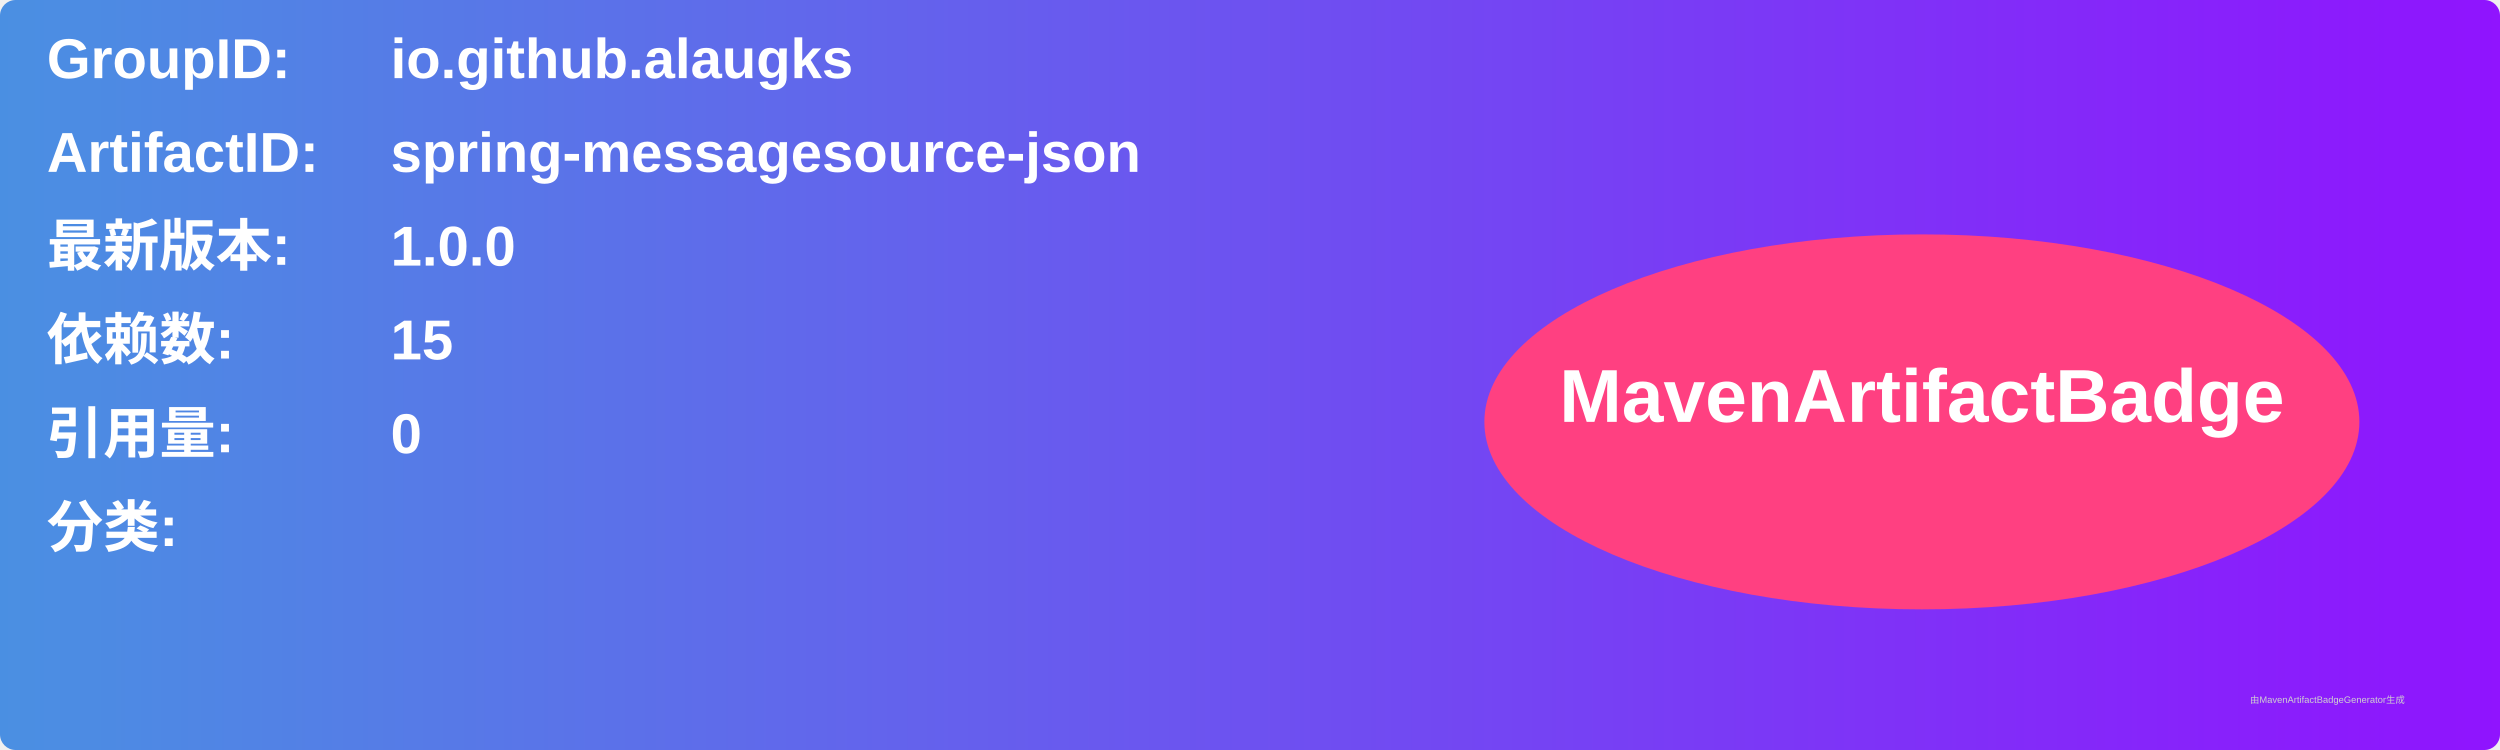
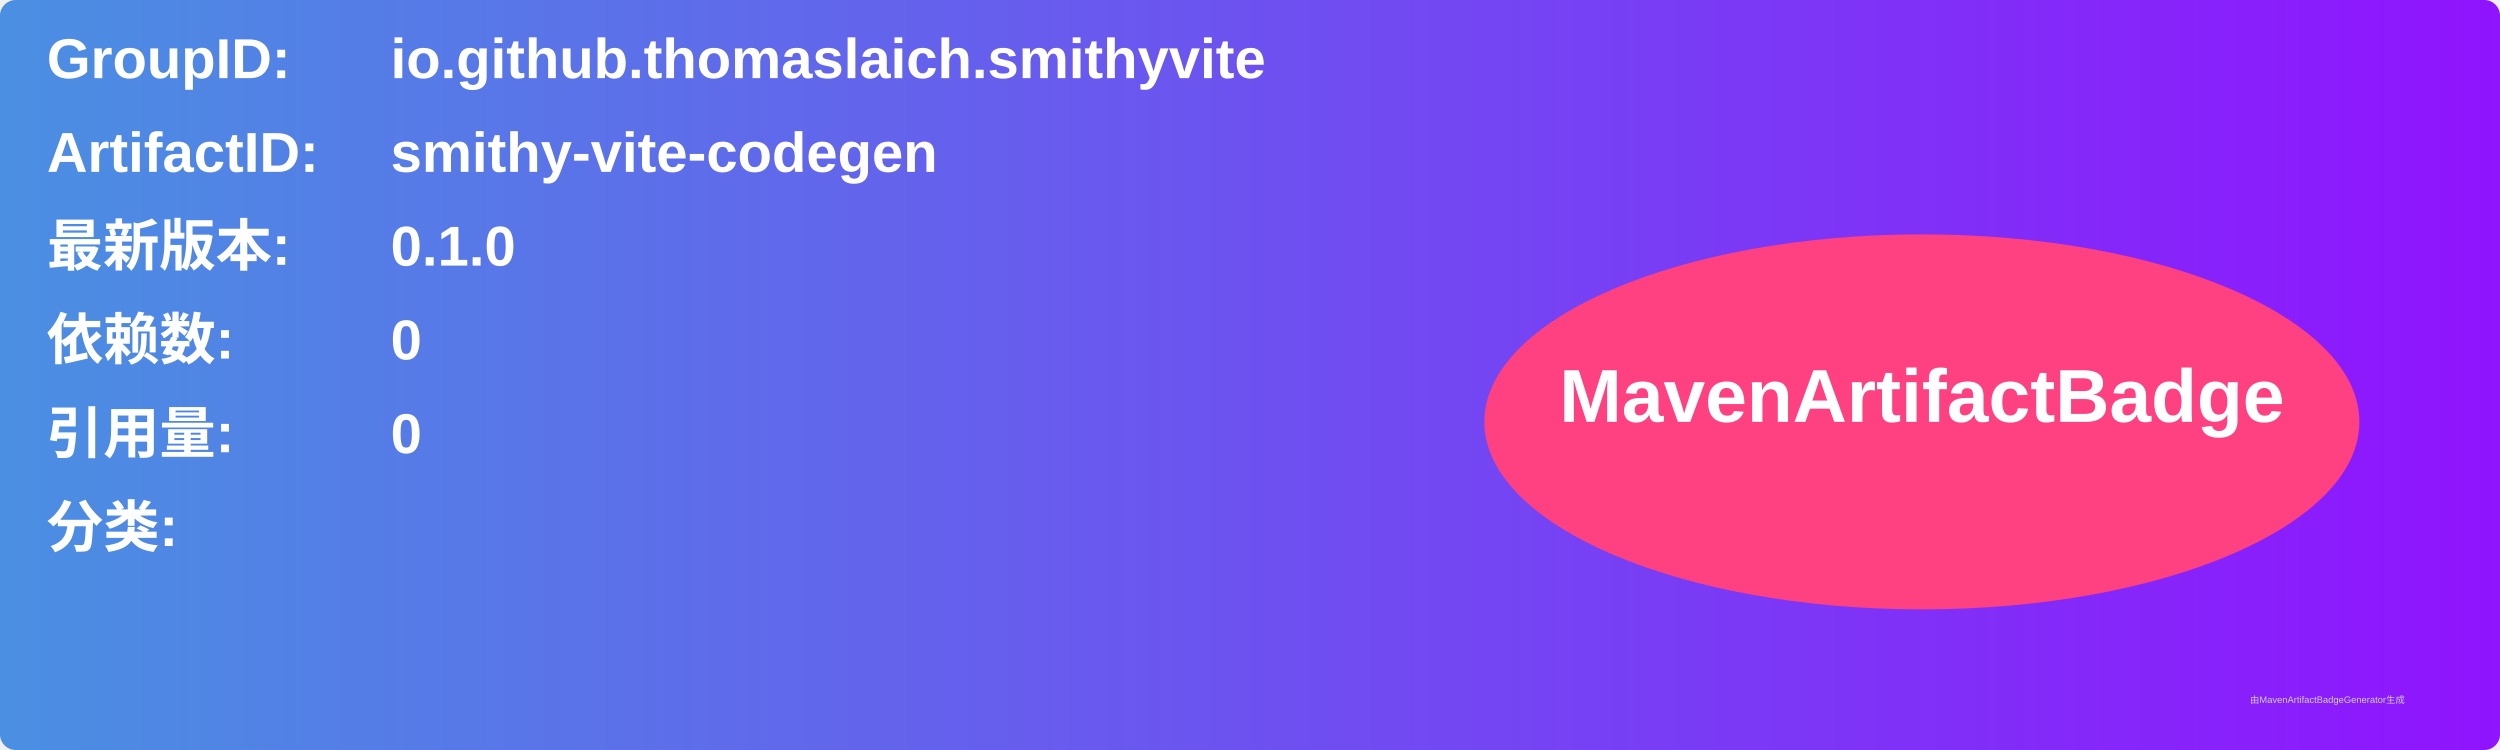
<svg xmlns="http://www.w3.org/2000/svg" width="800" height="240" viewBox="0 0 800 240">
  <linearGradient id="grad" x1="0%" y1="0%" x2="100%" y2="0%">
    <stop offset="0%" stop-color="#4a90e2" />
    <stop offset="100%" stop-color="#9013fe" />
  </linearGradient>
  <rect width="100%" height="100%" rx="5" ry="5" fill="url(#grad)" />
  <g transform="translate(15, 15)">
    <text x="0" y="10" font-family="Arial" font-size="18" fill="white" font-weight="bold" width="260">GroupID:</text>
-     <text x="110" y="10" font-family="Arial" font-size="18" fill="white" font-weight="bold" width="460">io.github.alaugks</text>
+     <text x="110" y="10" font-family="Arial" font-size="18" fill="white" font-weight="bold" width="460">io.github.thomaslaich.smithyvite</text>
    <text x="0" y="40" font-family="Arial" font-size="18" fill="white" font-weight="bold" width="260">ArtifactID:</text>
-     <text x="110" y="40" font-family="Arial" font-size="18" fill="white" font-weight="bold" width="460">spring-messagesource-json</text>
+     <text x="110" y="40" font-family="Arial" font-size="18" fill="white" font-weight="bold" width="460">smithy-vite-codegen</text>
    <text x="0" y="70" font-family="Arial" font-size="18" fill="white" font-weight="bold">最新版本:</text>
    <text x="110" y="70" font-family="Arial" font-size="18" fill="white" font-weight="bold">
-       <tspan font-weight="bold">1.0.0</tspan>
+       <tspan font-weight="bold">0.1.0</tspan>
    </text>
    <text x="0" y="100" font-family="Arial" font-size="18" fill="white" font-weight="bold">依赖数: </text>
    <text x="110" y="100" font-family="Arial" font-size="18" fill="white">
-       <tspan font-weight="bold">15</tspan>
+       <tspan font-weight="bold">0</tspan>
    </text>
    <text x="0" y="130" font-family="Arial" font-size="18" fill="white" font-weight="bold">引用量: </text>
    <text x="110" y="130" font-family="Arial" font-size="18" fill="white">
      <tspan font-weight="bold">0</tspan>
    </text>
    <text x="0" y="160" font-family="Arial" font-size="18" fill="white" font-weight="bold">分类:</text>
    <text x="10" y="190" font-family="Arial" font-size="10" fill="white">
      <tspan font-weight="bold" />
    </text>
    <ellipse cx="600" cy="120" rx="140" ry="60" fill="#ff4081" />
    <text x="600" y="120" text-anchor="middle" font-family="Arial" font-size="24" fill="white" font-weight="bold">MavenArtifactBadge</text>
  </g>
  <text x="720" y="225" font-family="Arial" font-size="3" fill="#d0d0d0">由MavenArtifactBadgeGenerator生成</text>
</svg>
